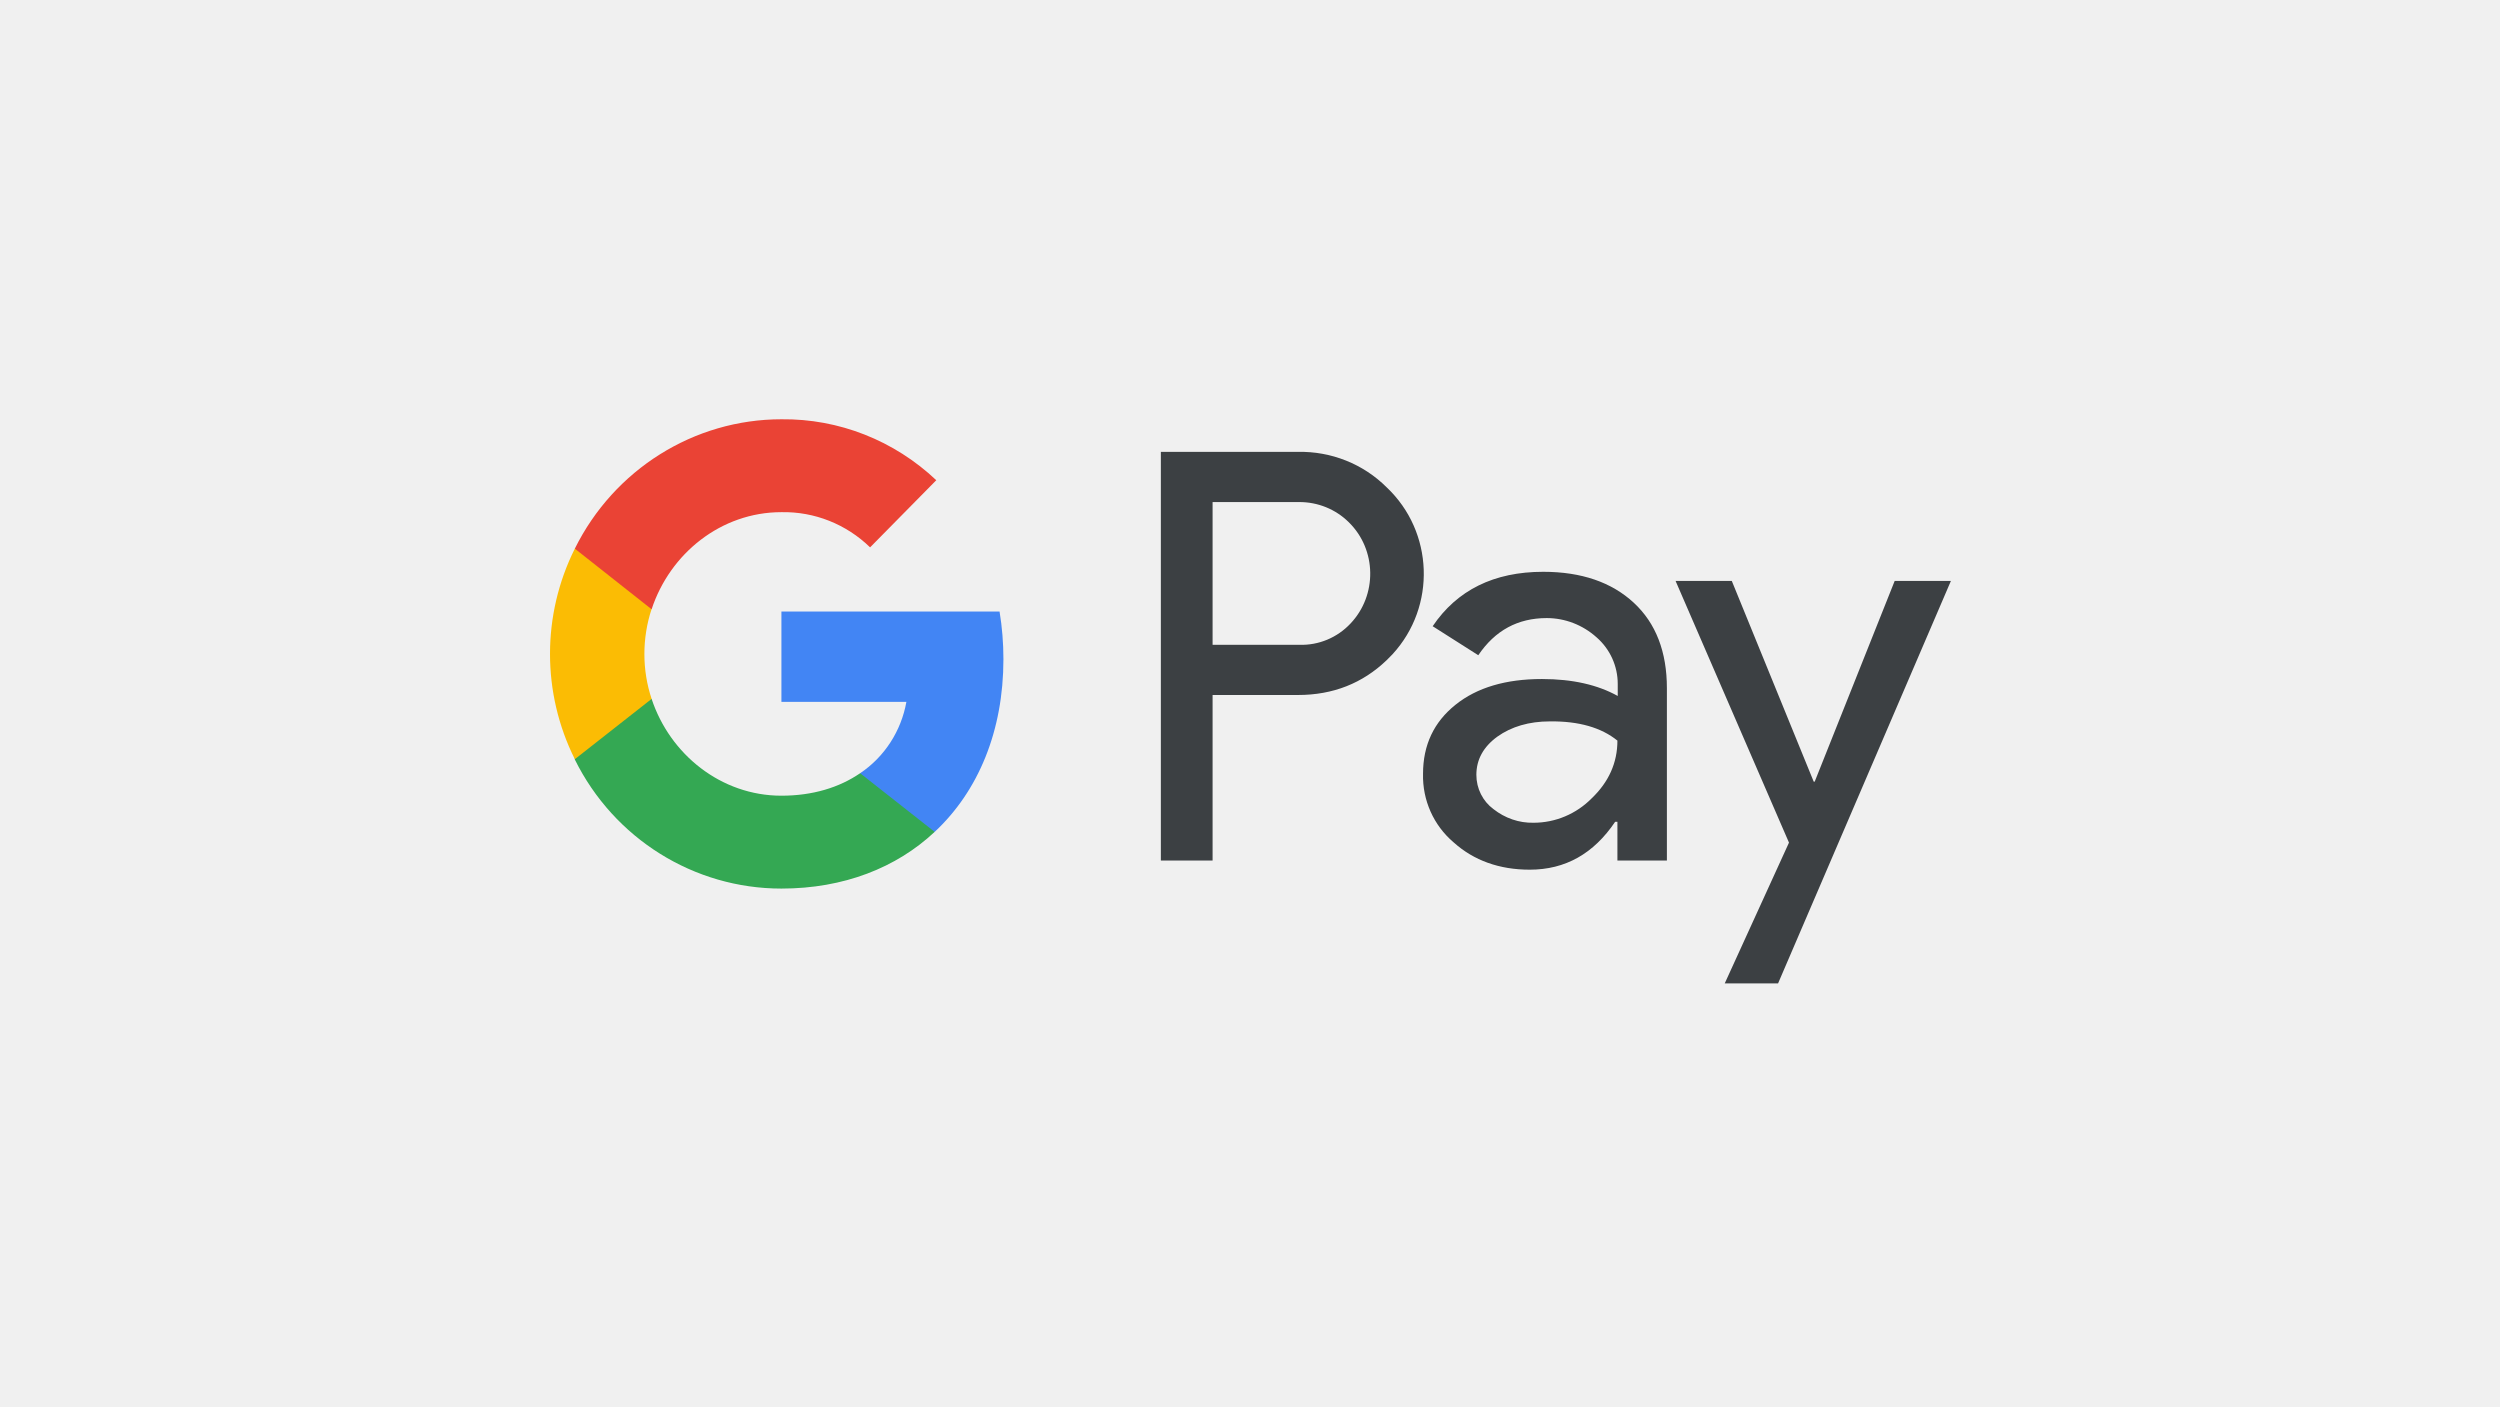
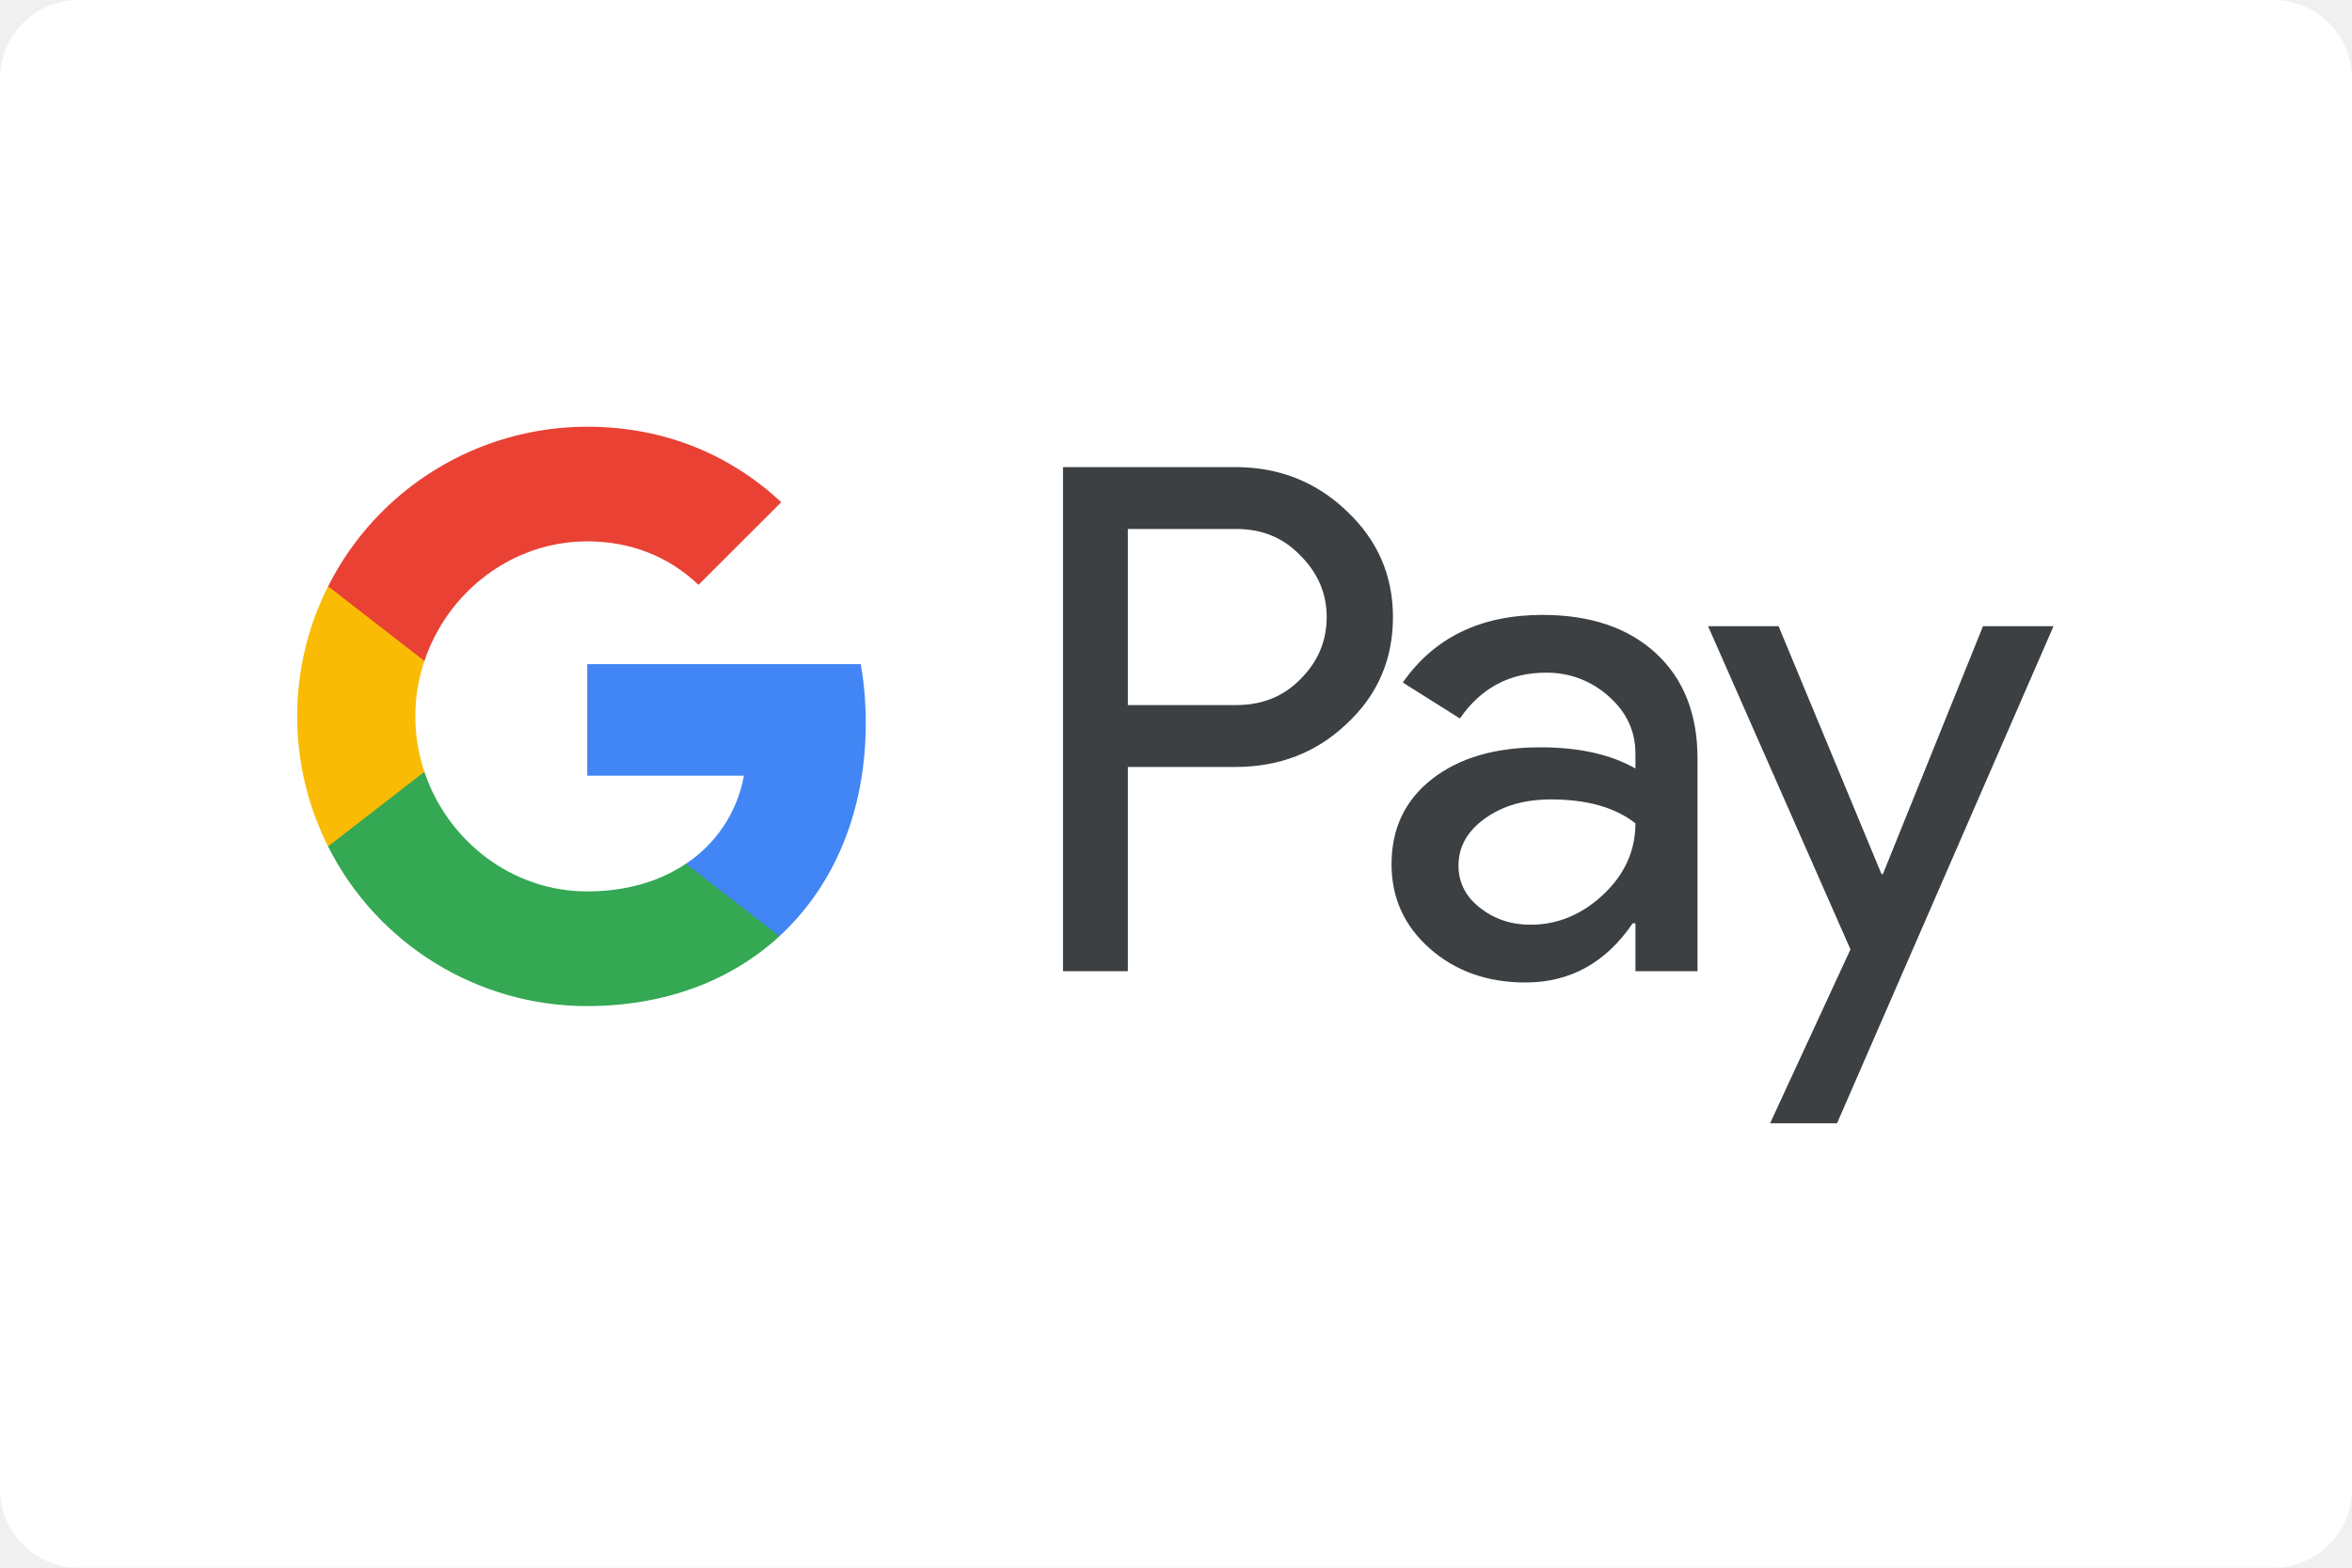
- <svg xmlns="http://www.w3.org/2000/svg" width="640" height="360" viewBox="0 0 640 360">
-   <g fill="none" fill-rule="evenodd" transform="translate(140 106.5)">
-     <g fill="#3C4043" fill-rule="nonzero" transform="translate(157.098 8.343)">
-       <path d="M13.325 63.075L13.325 105.459.082 105.459.082.834 35.203.834C43.675.667 51.9 3.921 57.904 9.928 69.913 21.275 70.653 40.381 59.385 52.646 58.891 53.146 58.398 53.647 57.904 54.148 51.735 60.071 44.168 63.075 35.203 63.075L13.325 63.075zM13.325 13.683L13.325 50.226 35.532 50.226C40.467 50.393 45.238 48.391 48.61 44.803 55.519 37.545 55.354 25.864 48.199 18.856 44.826 15.518 40.303 13.683 35.532 13.683L13.325 13.683zM97.96 31.537C107.748 31.537 115.479 34.207 121.154 39.464 126.83 44.72 129.626 52.062 129.626 61.323L129.626 105.459 116.96 105.459 116.96 95.53 116.384 95.53C110.873 103.707 103.635 107.795 94.505 107.795 86.774 107.795 80.194 105.459 75.012 100.786 69.913 96.448 67.034 90.024 67.198 83.266 67.198 75.84 69.995 70 75.506 65.578 81.016 61.156 88.419 58.987 97.631 58.987 105.527 58.987 111.942 60.489 117.042 63.325L117.042 60.238C117.042 55.649 115.068 51.311 111.613 48.307 108.077 45.137 103.553 43.385 98.865 43.385 91.462 43.385 85.622 46.555 81.345 52.896L69.666 45.471C75.917 36.21 85.376 31.537 97.96 31.537zM80.852 83.516C80.852 87.02 82.497 90.274 85.211 92.276 88.172 94.612 91.791 95.864 95.492 95.78 101.085 95.78 106.432 93.528 110.38 89.523 114.739 85.351 116.96 80.429 116.96 74.755 112.847 71.418 107.09 69.75 99.687 69.833 94.341 69.833 89.817 71.168 86.198 73.754 82.661 76.341 80.852 79.595 80.852 83.516z" />
-       <polygon points="202.335 33.874 158.085 136.913 144.431 136.913 160.881 100.87 131.847 33.874 146.241 33.874 167.215 85.268 167.461 85.268 187.942 33.874" />
-     </g>
-     <g fill-rule="nonzero">
-       <path fill="#4285F4" d="M116.877,62.241 C116.877,58.152 116.548,54.064 115.89,50.059 L60.043,50.059 L60.043,73.17 L92.038,73.17 C90.722,80.596 86.445,87.27 80.194,91.442 L80.194,106.46 L99.276,106.46 C110.462,96.031 116.877,80.596 116.877,62.241 Z" />
-       <path fill="#34A853" d="M60.043,120.977 C75.999,120.977 89.488,115.637 99.276,106.46 L80.194,91.442 C74.848,95.113 68.021,97.199 60.043,97.199 C44.58,97.199 31.502,86.603 26.814,72.419 L7.156,72.419 L7.156,87.938 C17.19,108.212 37.671,120.977 60.043,120.977 Z" />
-       <path fill="#FBBC04" d="M26.814,72.419 C24.346,64.994 24.346,56.901 26.814,49.392 L26.814,33.957 L7.156,33.957 C-1.316,50.894 -1.316,70.918 7.156,87.854 L26.814,72.419 Z" />
-       <path fill="#EA4335" d="M60.043,24.613 C68.514,24.446 76.657,27.7 82.744,33.623 L99.687,16.436 C88.912,6.257 74.765,0.667 60.043,0.834 C37.671,0.834 17.19,13.683 7.156,33.957 L26.814,49.475 C31.502,35.208 44.58,24.613 60.043,24.613 Z" />
-     </g>
-   </g>
+ <svg xmlns="http://www.w3.org/2000/svg" width="120" height="80" viewBox="0 0 120 80" fill="none">
+   <rect width="120" height="80" rx="4" fill="white" />
+   <path d="M57.544 26.997V35.98H63.083C64.403 35.98 65.495 35.535 66.357 34.649C67.243 33.764 67.688 32.708 67.688 31.487C67.688 30.29 67.243 29.248 66.357 28.359C65.495 27.45 64.403 26.995 63.083 26.995H57.544V26.997ZM57.544 39.141V49.56H54.235V23.836H63.013C65.242 23.836 67.133 24.577 68.693 26.062C70.277 27.547 71.069 29.355 71.069 31.487C71.069 33.667 70.277 35.489 68.693 36.948C67.16 38.411 65.263 39.139 63.011 39.139H57.544V39.141ZM74.413 44.172C74.413 45.035 74.778 45.752 75.511 46.328C76.242 46.9 77.1 47.189 78.081 47.189C79.473 47.189 80.712 46.674 81.803 45.646C82.897 44.615 83.44 43.405 83.44 42.016C82.408 41.202 80.969 40.795 79.124 40.795C77.781 40.795 76.659 41.121 75.762 41.768C74.862 42.415 74.413 43.213 74.413 44.172ZM78.695 31.379C81.141 31.379 83.07 32.033 84.487 33.337C85.9 34.644 86.608 36.435 86.608 38.71V49.56H83.442V47.118H83.299C81.931 49.129 80.109 50.137 77.83 50.137C75.889 50.137 74.264 49.56 72.957 48.412C71.65 47.261 70.997 45.825 70.997 44.1C70.997 42.278 71.685 40.831 73.065 39.753C74.444 38.675 76.283 38.136 78.587 38.136C80.549 38.136 82.171 38.494 83.44 39.214V38.457C83.44 37.308 82.984 36.332 82.074 35.531C81.196 34.741 80.053 34.311 78.873 34.327C77.025 34.327 75.564 35.104 74.484 36.664L71.571 34.829C73.177 32.53 75.553 31.379 78.695 31.379ZM104.771 31.956L93.727 57.322H90.311L94.411 48.447L87.147 31.956H90.744L95.995 44.604H96.066L101.174 31.954L104.771 31.956Z" fill="#3C4043" />
+   <path d="M44.172 36.895C44.172 35.854 44.084 34.849 43.917 33.89H29.96V39.583H37.955C37.624 41.422 36.556 43.044 34.998 44.076V47.772H39.77C42.564 45.198 44.172 41.392 44.172 36.895Z" fill="#4285F4" />
+   <path d="M29.96 51.34C33.956 51.34 37.317 50.031 39.77 47.774L34.998 44.076C33.672 44.969 31.962 45.49 29.96 45.49C26.102 45.49 22.823 42.89 21.653 39.387H16.738V43.196C19.253 48.191 24.368 51.343 29.96 51.342" fill="#34A853" />
+   <path d="M21.653 39.387C21.035 37.552 21.035 35.565 21.653 33.729V29.921H16.738C15.699 31.978 15.159 34.251 15.161 36.556C15.161 38.943 15.733 41.198 16.738 43.193L21.653 39.385V39.387Z" fill="#FABB05" />
+   <path d="M29.96 27.626C32.142 27.626 34.096 28.374 35.636 29.844V29.846L39.86 25.626C37.299 23.242 33.955 21.776 29.962 21.776C24.37 21.776 19.255 24.926 16.74 29.921L21.655 33.729C22.825 30.227 26.103 27.626 29.962 27.626" fill="#E94235" />
</svg>
